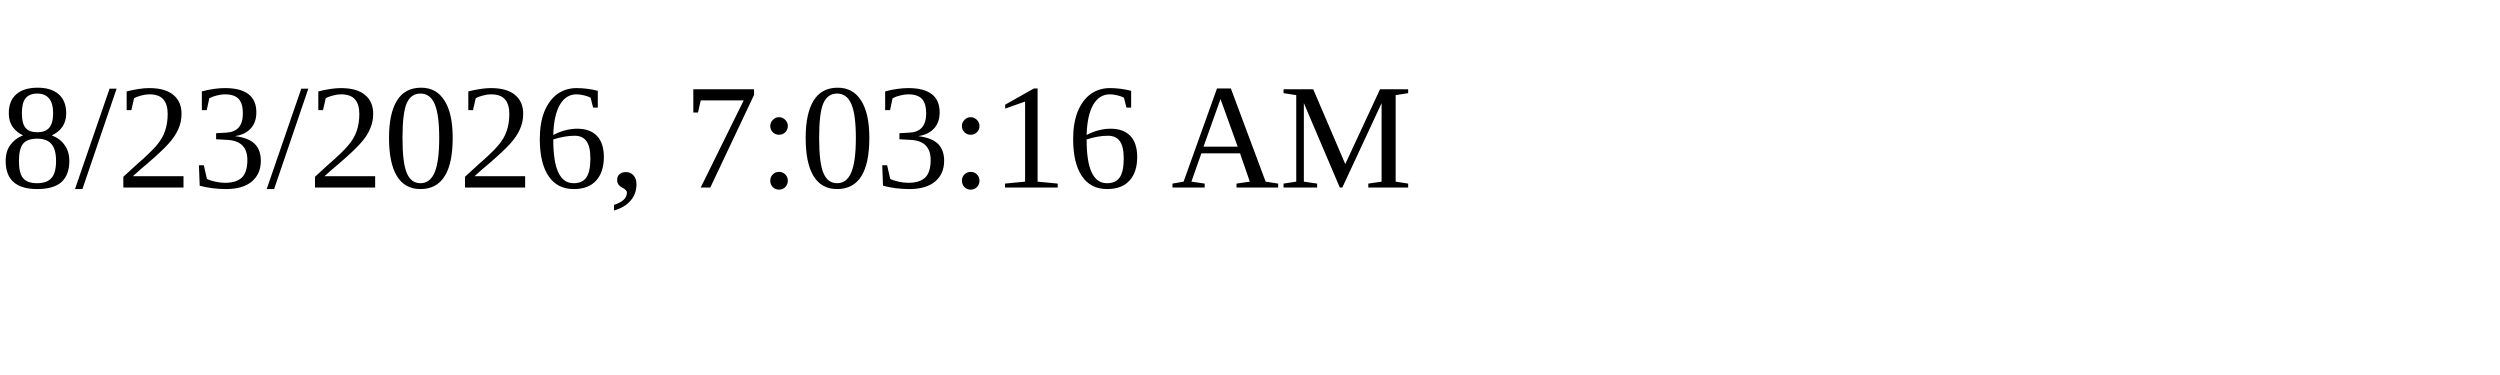
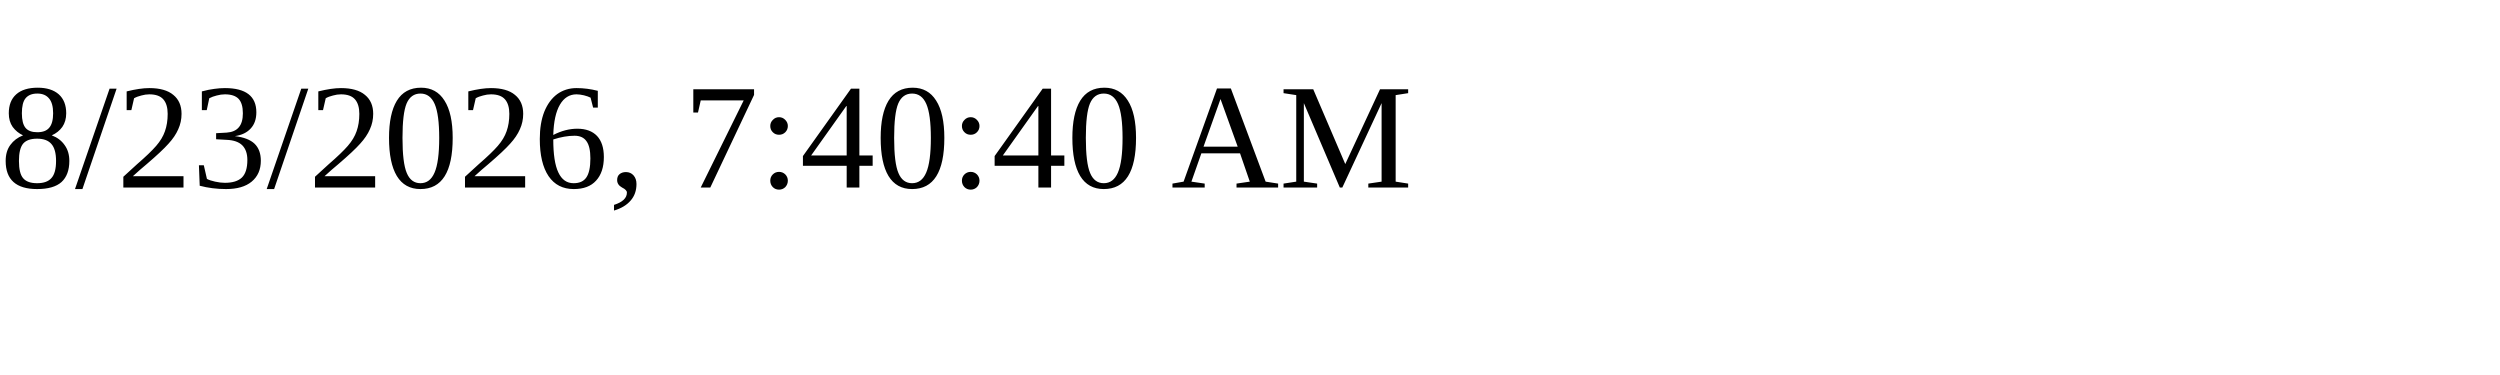
<svg xmlns="http://www.w3.org/2000/svg" height="30" width="200">
-   <text x="0" y="15">8/23/2026, 7:03:16 AM</text>
+   <text x="0" y="15">8/23/2026, 7:40:40 AM</text>
</svg>
